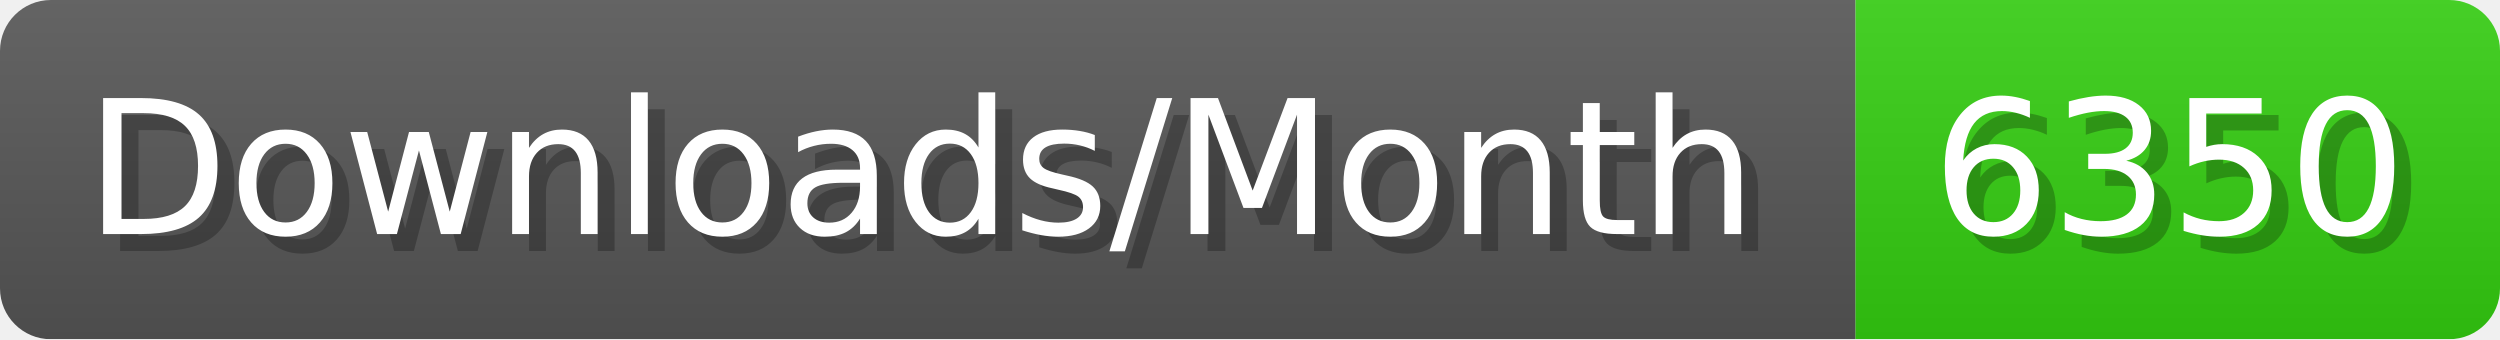
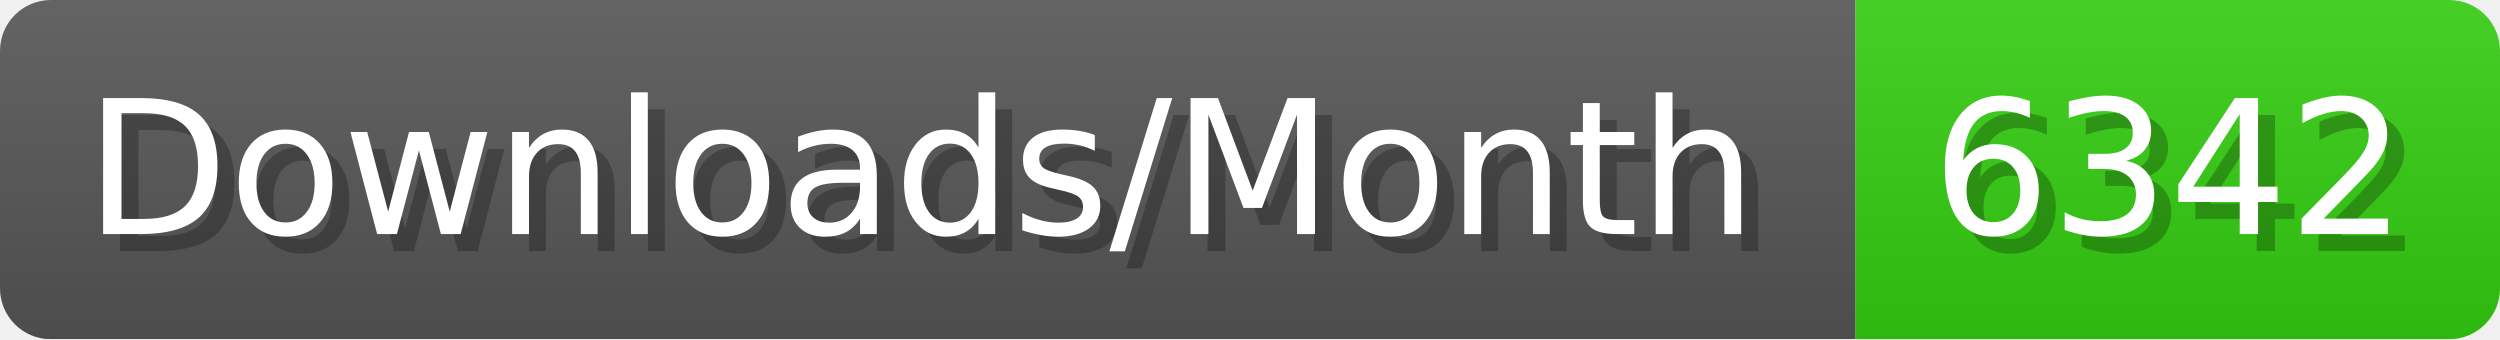
- <svg xmlns="http://www.w3.org/2000/svg" width="147.4" height="20" viewBox="0 0 1474 200" role="img" aria-label="Downloads/Month: 6350">
+ <svg xmlns="http://www.w3.org/2000/svg" width="147.4" height="20" viewBox="0 0 1474 200" role="img" aria-label="Downloads/Month: 6342">
  <linearGradient id="YlXUI" x2="0" y2="100%">
    <stop offset="0" stop-opacity=".1" stop-color="#EEE" />
    <stop offset="1" stop-opacity=".1" />
  </linearGradient>
  <mask id="JHhop">
    <rect width="1474" height="200" rx="30" fill="#FFF" />
  </mask>
  <g mask="url(#JHhop)">
    <rect width="1094" height="200" fill="#555" />
    <rect width="380" height="200" fill="#3C1" x="1094" />
    <rect width="1474" height="200" fill="url(#YlXUI)" />
  </g>
  <g aria-hidden="true" fill="#fff" text-anchor="start" font-family="Verdana,DejaVu Sans,sans-serif" font-size="110">
    <text x="60" y="148" textLength="994" fill="#000" opacity="0.25">Downloads/Month</text>
    <text x="50" y="138" textLength="994">Downloads/Month</text>
-     <text x="1149" y="148" textLength="280" fill="#000" opacity="0.25">6350</text>
-     <text x="1139" y="138" textLength="280">6350</text>
+     <text x="1149" y="148" textLength="280" fill="#000" opacity="0.25">6342</text>
+     <text x="1139" y="138" textLength="280">6342</text>
  </g>
</svg>
